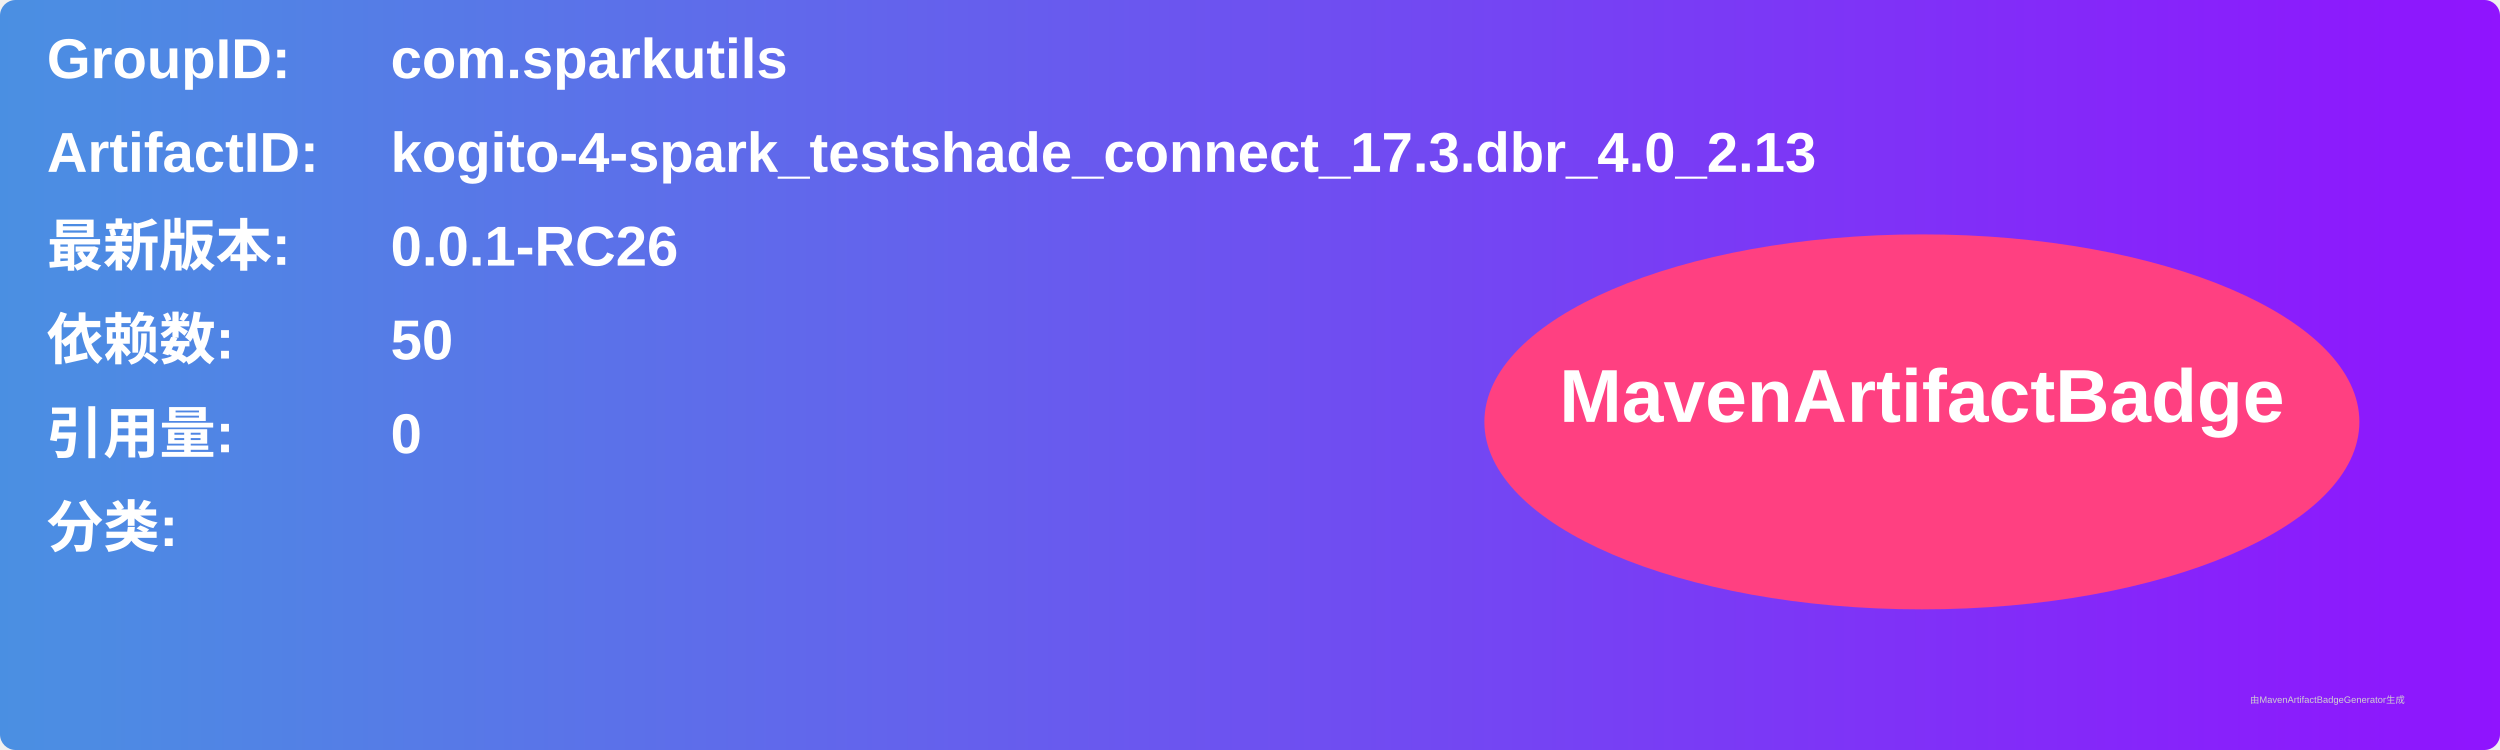
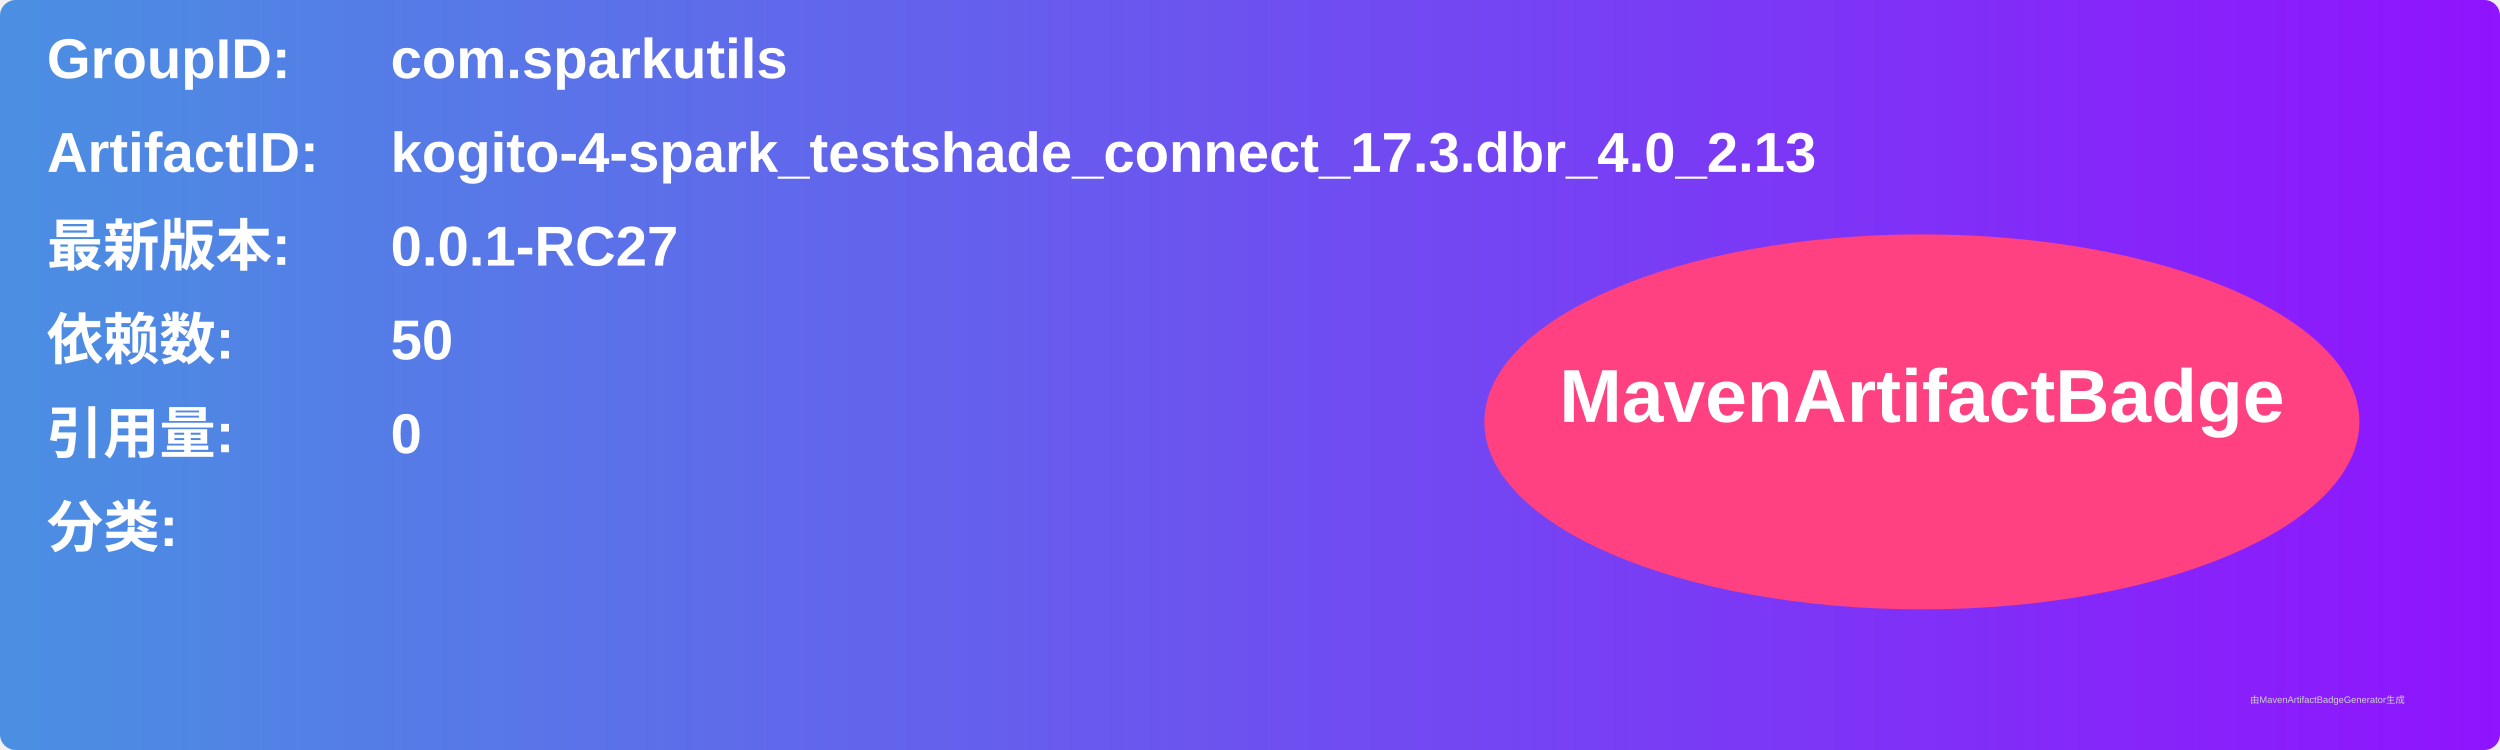
<svg xmlns="http://www.w3.org/2000/svg" width="800" height="240" viewBox="0 0 800 240">
  <linearGradient id="grad" x1="0%" y1="0%" x2="100%" y2="0%">
    <stop offset="0%" stop-color="#4a90e2" />
    <stop offset="100%" stop-color="#9013fe" />
  </linearGradient>
  <rect width="100%" height="100%" rx="5" ry="5" fill="url(#grad)" />
  <g transform="translate(15, 15)">
    <text x="0" y="10" font-family="Arial" font-size="18" fill="white" font-weight="bold" width="260">GroupID:</text>
    <text x="110" y="10" font-family="Arial" font-size="18" fill="white" font-weight="bold" width="460">com.sparkutils</text>
    <text x="0" y="40" font-family="Arial" font-size="18" fill="white" font-weight="bold" width="260">ArtifactID:</text>
    <text x="110" y="40" font-family="Arial" font-size="18" fill="white" font-weight="bold" width="460">kogito-4-spark_testshade_connect_17.3.dbr_4.0_2.13</text>
    <text x="0" y="70" font-family="Arial" font-size="18" fill="white" font-weight="bold">最新版本:</text>
    <text x="110" y="70" font-family="Arial" font-size="18" fill="white" font-weight="bold">
-       <tspan font-weight="bold">0.0.1-RC26</tspan>
+       <tspan font-weight="bold">0.0.1-RC27</tspan>
    </text>
    <text x="0" y="100" font-family="Arial" font-size="18" fill="white" font-weight="bold">依赖数: </text>
    <text x="110" y="100" font-family="Arial" font-size="18" fill="white">
      <tspan font-weight="bold">50</tspan>
    </text>
    <text x="0" y="130" font-family="Arial" font-size="18" fill="white" font-weight="bold">引用量: </text>
    <text x="110" y="130" font-family="Arial" font-size="18" fill="white">
      <tspan font-weight="bold">0</tspan>
    </text>
    <text x="0" y="160" font-family="Arial" font-size="18" fill="white" font-weight="bold">分类:</text>
    <text x="10" y="190" font-family="Arial" font-size="10" fill="white">
      <tspan font-weight="bold" />
    </text>
    <ellipse cx="600" cy="120" rx="140" ry="60" fill="#ff4081" />
    <text x="600" y="120" text-anchor="middle" font-family="Arial" font-size="24" fill="white" font-weight="bold">MavenArtifactBadge</text>
  </g>
  <text x="720" y="225" font-family="Arial" font-size="3" fill="#d0d0d0">由MavenArtifactBadgeGenerator生成</text>
</svg>
